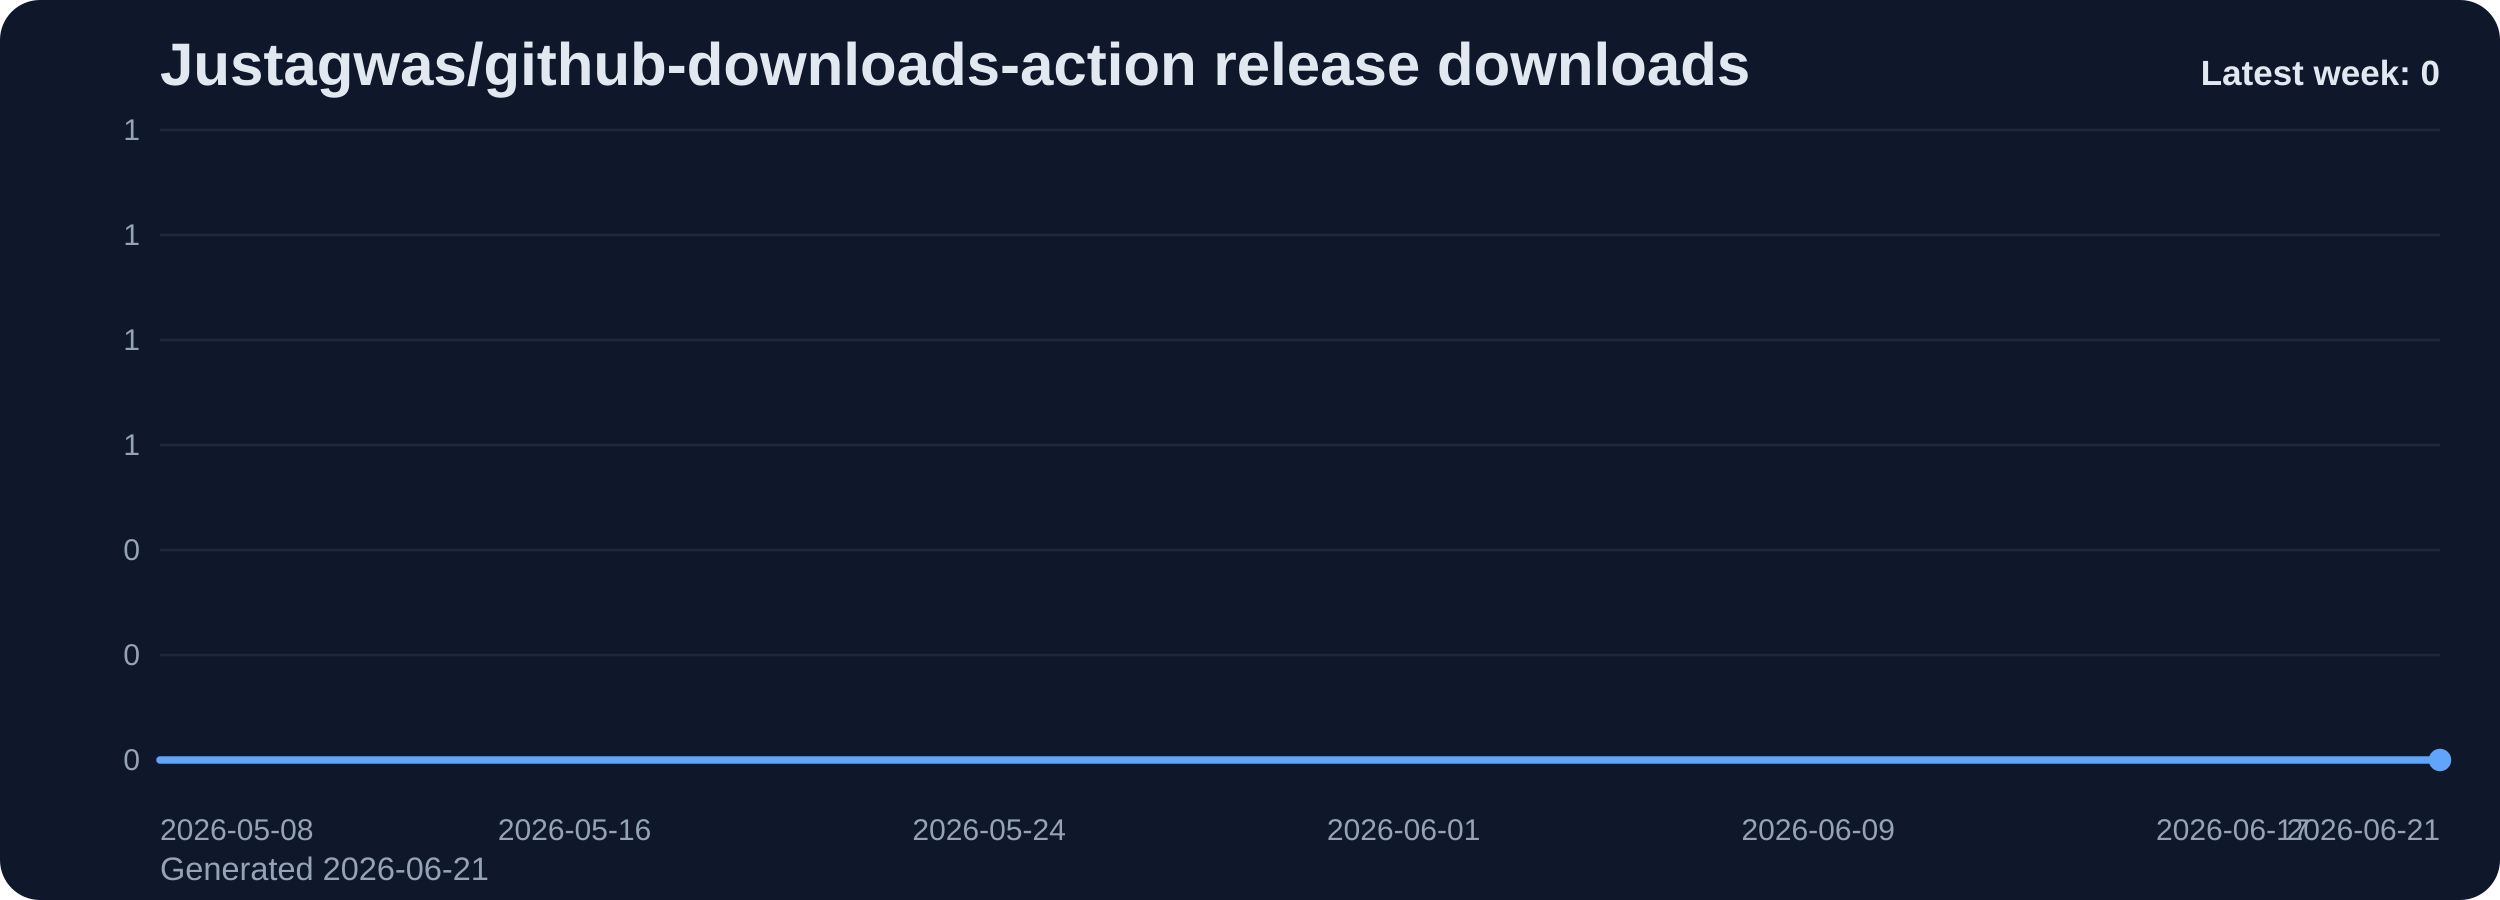
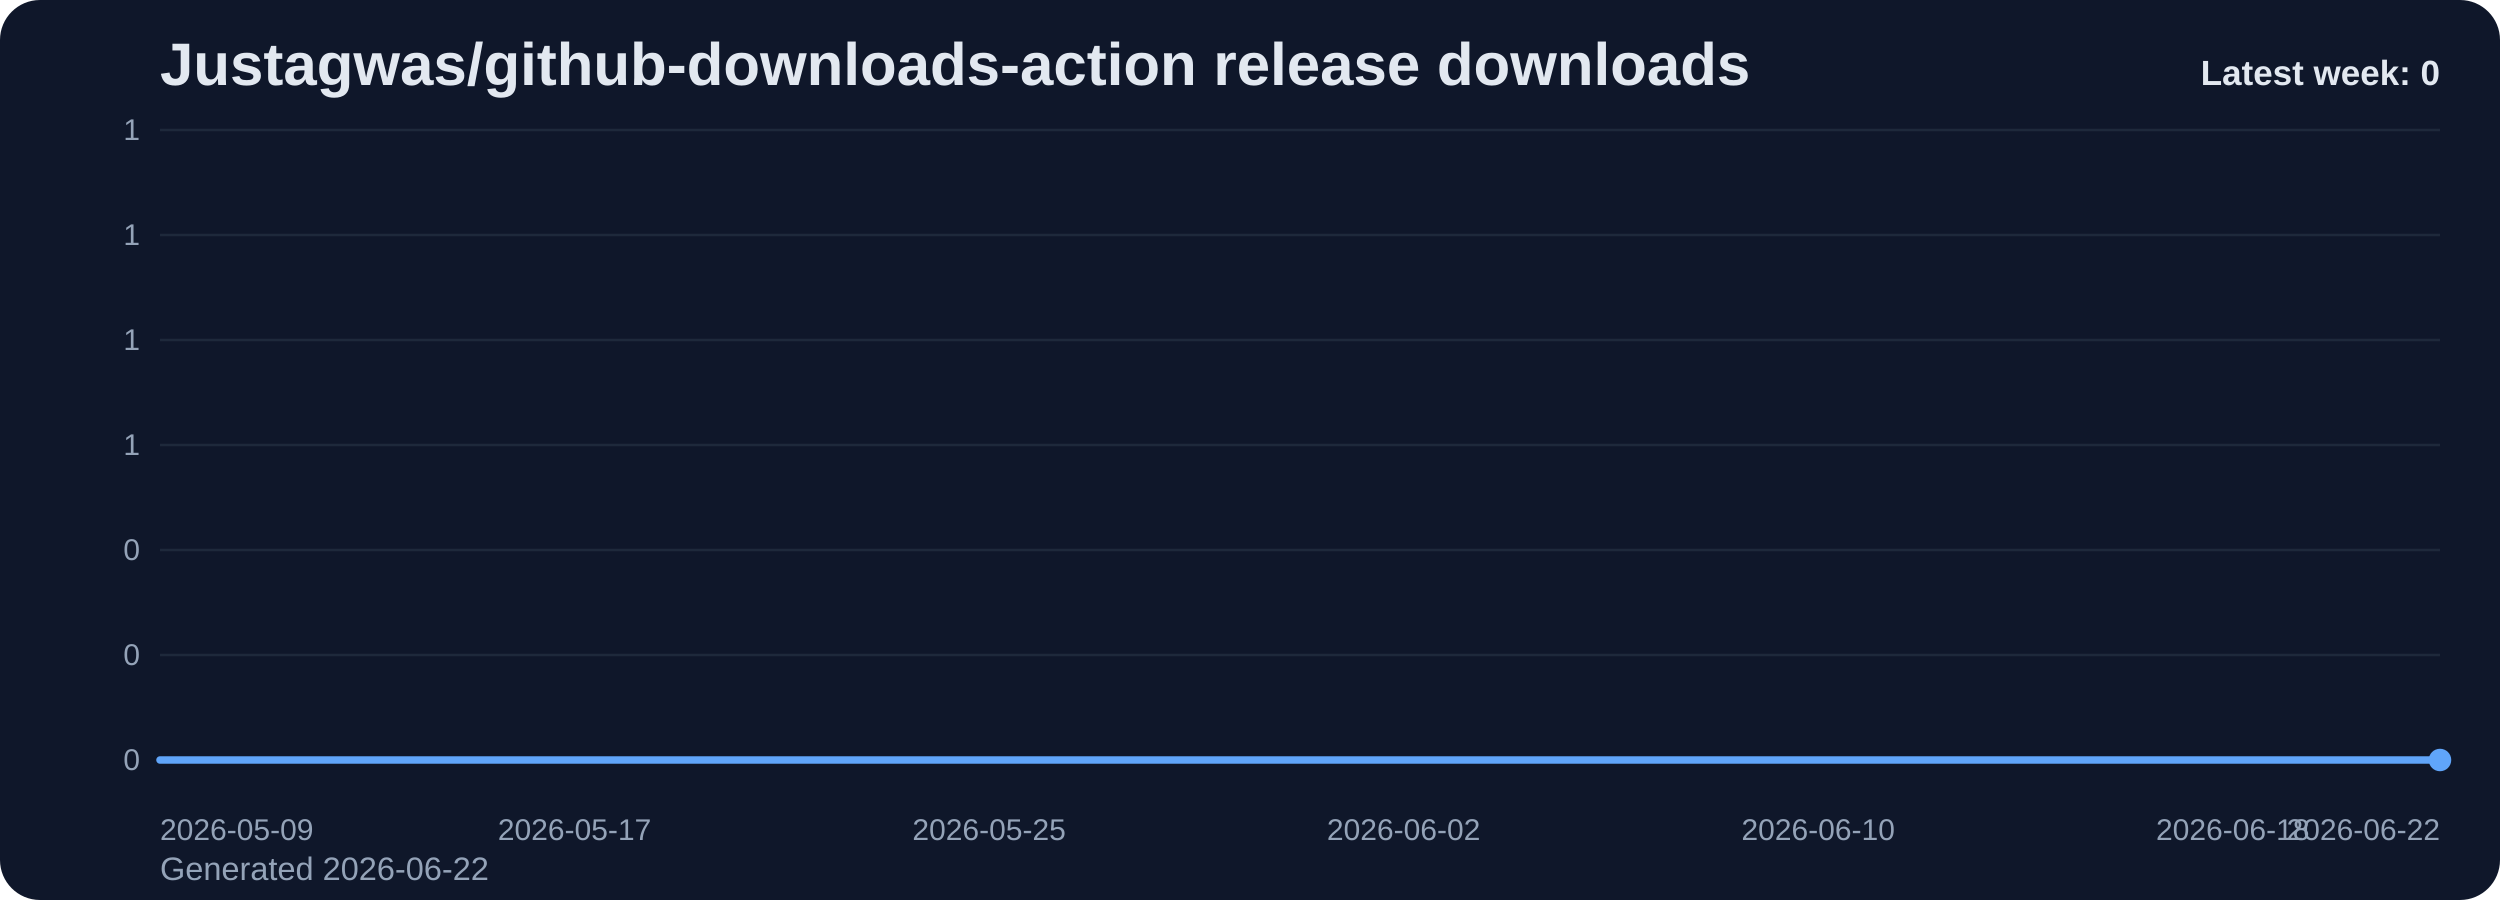
<svg xmlns="http://www.w3.org/2000/svg" viewBox="0 0 1000 360" role="img" aria-label="Justagwas/github-downloads-action release downloads chart">
  <defs>
    <linearGradient id="fill-weekly-slate" x1="0" y1="0" x2="0" y2="1">
      <stop offset="0%" stop-color="#60a5fa" stop-opacity="0.32" />
      <stop offset="100%" stop-color="#60a5fa" stop-opacity="0.05" />
    </linearGradient>
    <style>
      .bg { fill: #0f172a; }
      .title { font: 700 24px Arial, sans-serif; fill: #e2e8f0; }
      .sub { font: 400 13px Arial, sans-serif; fill: #94a3b8; }
      .grid { stroke: #1e293b; stroke-width: 1; }
      .axis { font: 400 12px Arial, sans-serif; fill: #94a3b8; }
      .line { fill: none; stroke: #60a5fa; stroke-width: 3; stroke-linecap: round; stroke-linejoin: round; }
      .dot { fill: #60a5fa; }
      .value { font: 600 11px Arial, sans-serif; fill: #cbd5e1; }
      .latest { font: 700 14px Arial, sans-serif; fill: #e2e8f0; }
    </style>
  </defs>
  <rect class="bg" x="0" y="0" width="1000" height="360" rx="16" />
  <text class="title" x="64" y="34">Justagwas/github-downloads-action release downloads</text>
-   <text class="sub" x="64" y="352">Generated 2026-06-21</text>
+   <text class="sub" x="64" y="352">Generated 2026-06-22</text>
  <line x1="64" y1="52.00" x2="976" y2="52.00" class="grid" />
  <text x="56" y="56.00" text-anchor="end" class="axis">1</text>
  <line x1="64" y1="94.00" x2="976" y2="94.00" class="grid" />
  <text x="56" y="98.00" text-anchor="end" class="axis">1</text>
  <line x1="64" y1="136.00" x2="976" y2="136.00" class="grid" />
  <text x="56" y="140.00" text-anchor="end" class="axis">1</text>
  <line x1="64" y1="178.00" x2="976" y2="178.00" class="grid" />
  <text x="56" y="182.00" text-anchor="end" class="axis">1</text>
  <line x1="64" y1="220.00" x2="976" y2="220.00" class="grid" />
  <text x="56" y="224.00" text-anchor="end" class="axis">0</text>
  <line x1="64" y1="262.00" x2="976" y2="262.00" class="grid" />
  <text x="56" y="266.00" text-anchor="end" class="axis">0</text>
  <line x1="64" y1="304.00" x2="976" y2="304.00" class="grid" />
  <text x="56" y="308.00" text-anchor="end" class="axis">0</text>
  <path d="M 64.00 304 L 64.00 304.00 L 84.73 304.00 L 105.45 304.00 L 126.18 304.00 L 146.91 304.00 L 167.64 304.00 L 188.36 304.00 L 209.09 304.00 L 229.82 304.00 L 250.55 304.00 L 271.27 304.00 L 292.00 304.00 L 312.73 304.00 L 333.45 304.00 L 354.18 304.00 L 374.91 304.00 L 395.64 304.00 L 416.36 304.00 L 437.09 304.00 L 457.82 304.00 L 478.55 304.00 L 499.27 304.00 L 520.00 304.00 L 540.73 304.00 L 561.45 304.00 L 582.18 304.00 L 602.91 304.00 L 623.64 304.00 L 644.36 304.00 L 665.09 304.00 L 685.82 304.00 L 706.55 304.00 L 727.27 304.00 L 748.00 304.00 L 768.73 304.00 L 789.45 304.00 L 810.18 304.00 L 830.91 304.00 L 851.64 304.00 L 872.36 304.00 L 893.09 304.00 L 913.82 304.00 L 934.55 304.00 L 955.27 304.00 L 976.00 304.00 L 976.00 304 Z" fill="url(#fill-weekly-slate)" />
  <polyline class="line" points="64.00,304.00 84.73,304.00 105.45,304.00 126.18,304.00 146.91,304.00 167.64,304.00 188.36,304.00 209.09,304.00 229.82,304.00 250.55,304.00 271.27,304.00 292.00,304.00 312.73,304.00 333.45,304.00 354.18,304.00 374.91,304.00 395.64,304.00 416.36,304.00 437.09,304.00 457.82,304.00 478.55,304.00 499.27,304.00 520.00,304.00 540.73,304.00 561.45,304.00 582.18,304.00 602.91,304.00 623.64,304.00 644.36,304.00 665.09,304.00 685.82,304.00 706.55,304.00 727.27,304.00 748.00,304.00 768.73,304.00 789.45,304.00 810.18,304.00 830.91,304.00 851.64,304.00 872.36,304.00 893.09,304.00 913.82,304.00 934.55,304.00 955.27,304.00 976.00,304.00" />
  <circle class="dot" cx="976.00" cy="304.00" r="4.5" />
-   <text class="axis" x="64.00" y="336" text-anchor="start">2026-05-08</text>
-   <text class="axis" x="229.82" y="336" text-anchor="middle">2026-05-16</text>
-   <text class="axis" x="395.64" y="336" text-anchor="middle">2026-05-24</text>
-   <text class="axis" x="561.45" y="336" text-anchor="middle">2026-06-01</text>
-   <text class="axis" x="727.27" y="336" text-anchor="middle">2026-06-09</text>
-   <text class="axis" x="893.09" y="336" text-anchor="middle">2026-06-17</text>
-   <text class="axis" x="976.00" y="336" text-anchor="end">2026-06-21</text>
+   <text class="axis" x="64.00" y="336" text-anchor="start">2026-05-09</text>
+   <text class="axis" x="229.82" y="336" text-anchor="middle">2026-05-17</text>
+   <text class="axis" x="395.64" y="336" text-anchor="middle">2026-05-25</text>
+   <text class="axis" x="561.45" y="336" text-anchor="middle">2026-06-02</text>
+   <text class="axis" x="727.27" y="336" text-anchor="middle">2026-06-10</text>
+   <text class="axis" x="893.09" y="336" text-anchor="middle">2026-06-18</text>
+   <text class="axis" x="976.00" y="336" text-anchor="end">2026-06-22</text>
  <text class="latest" x="976" y="34" text-anchor="end">Latest week: 0</text>
</svg>
